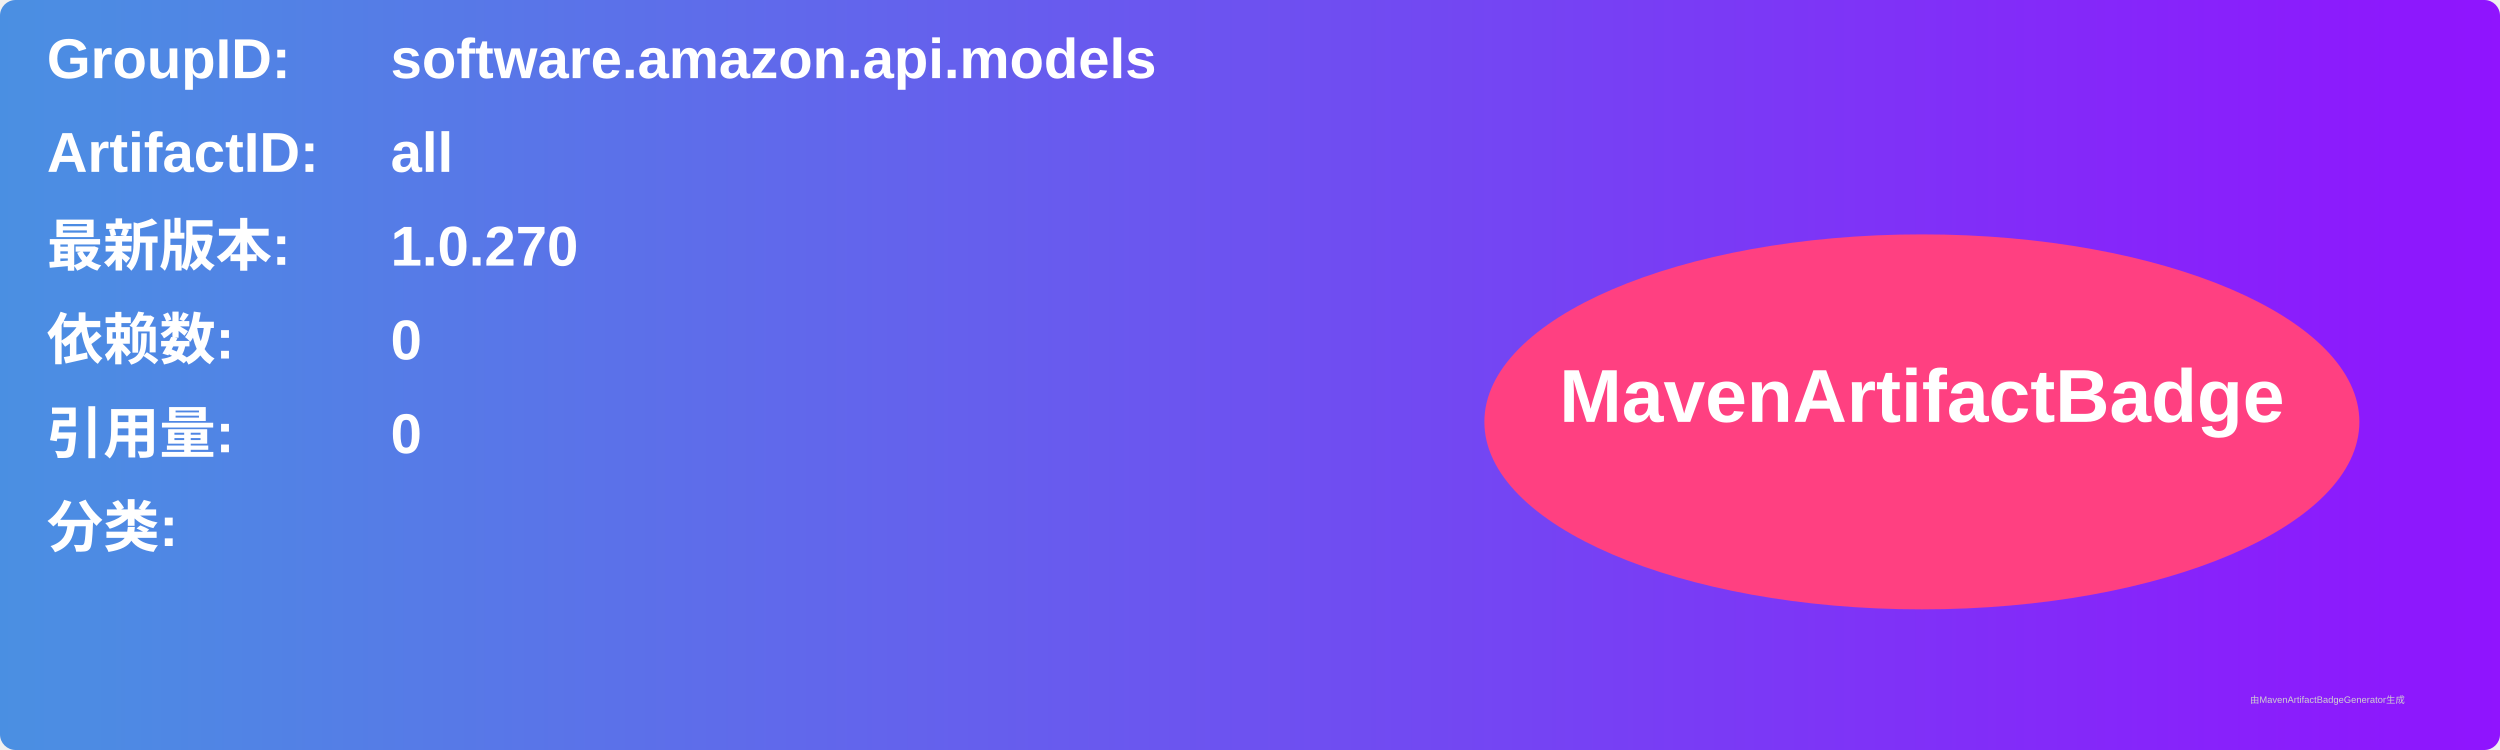
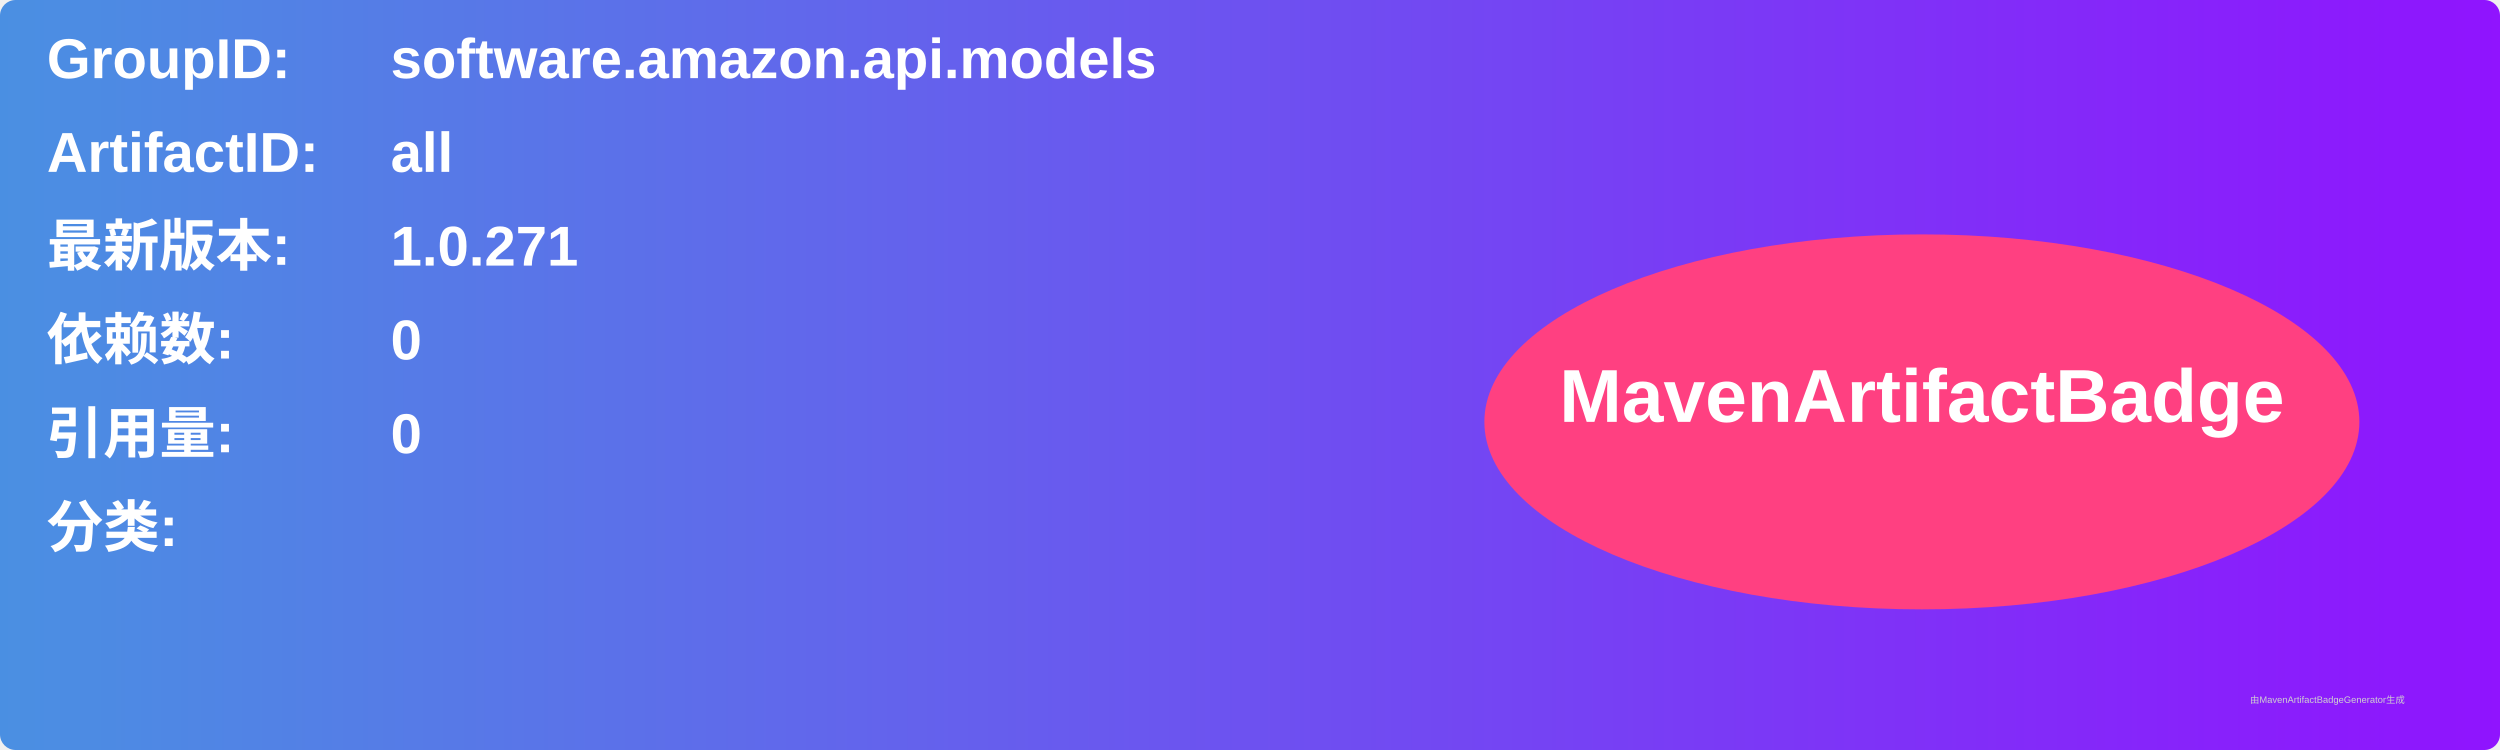
<svg xmlns="http://www.w3.org/2000/svg" width="800" height="240" viewBox="0 0 800 240">
  <linearGradient id="grad" x1="0%" y1="0%" x2="100%" y2="0%">
    <stop offset="0%" stop-color="#4a90e2" />
    <stop offset="100%" stop-color="#9013fe" />
  </linearGradient>
  <rect width="100%" height="100%" rx="5" ry="5" fill="url(#grad)" />
  <g transform="translate(15, 15)">
    <text x="0" y="10" font-family="Arial" font-size="18" fill="white" font-weight="bold" width="260">GroupID:</text>
    <text x="110" y="10" font-family="Arial" font-size="18" fill="white" font-weight="bold" width="460">software.amazon.api.models</text>
    <text x="0" y="40" font-family="Arial" font-size="18" fill="white" font-weight="bold" width="260">ArtifactID:</text>
    <text x="110" y="40" font-family="Arial" font-size="18" fill="white" font-weight="bold" width="460">all</text>
    <text x="0" y="70" font-family="Arial" font-size="18" fill="white" font-weight="bold">最新版本:</text>
    <text x="110" y="70" font-family="Arial" font-size="18" fill="white" font-weight="bold">
-       <tspan font-weight="bold">1.0.270</tspan>
+       <tspan font-weight="bold">1.0.271</tspan>
    </text>
    <text x="0" y="100" font-family="Arial" font-size="18" fill="white" font-weight="bold">依赖数: </text>
    <text x="110" y="100" font-family="Arial" font-size="18" fill="white">
      <tspan font-weight="bold">0</tspan>
    </text>
    <text x="0" y="130" font-family="Arial" font-size="18" fill="white" font-weight="bold">引用量: </text>
    <text x="110" y="130" font-family="Arial" font-size="18" fill="white">
      <tspan font-weight="bold">0</tspan>
    </text>
    <text x="0" y="160" font-family="Arial" font-size="18" fill="white" font-weight="bold">分类:</text>
    <text x="10" y="190" font-family="Arial" font-size="10" fill="white">
      <tspan font-weight="bold" />
    </text>
    <ellipse cx="600" cy="120" rx="140" ry="60" fill="#ff4081" />
    <text x="600" y="120" text-anchor="middle" font-family="Arial" font-size="24" fill="white" font-weight="bold">MavenArtifactBadge</text>
  </g>
  <text x="720" y="225" font-family="Arial" font-size="3" fill="#d0d0d0">由MavenArtifactBadgeGenerator生成</text>
</svg>
